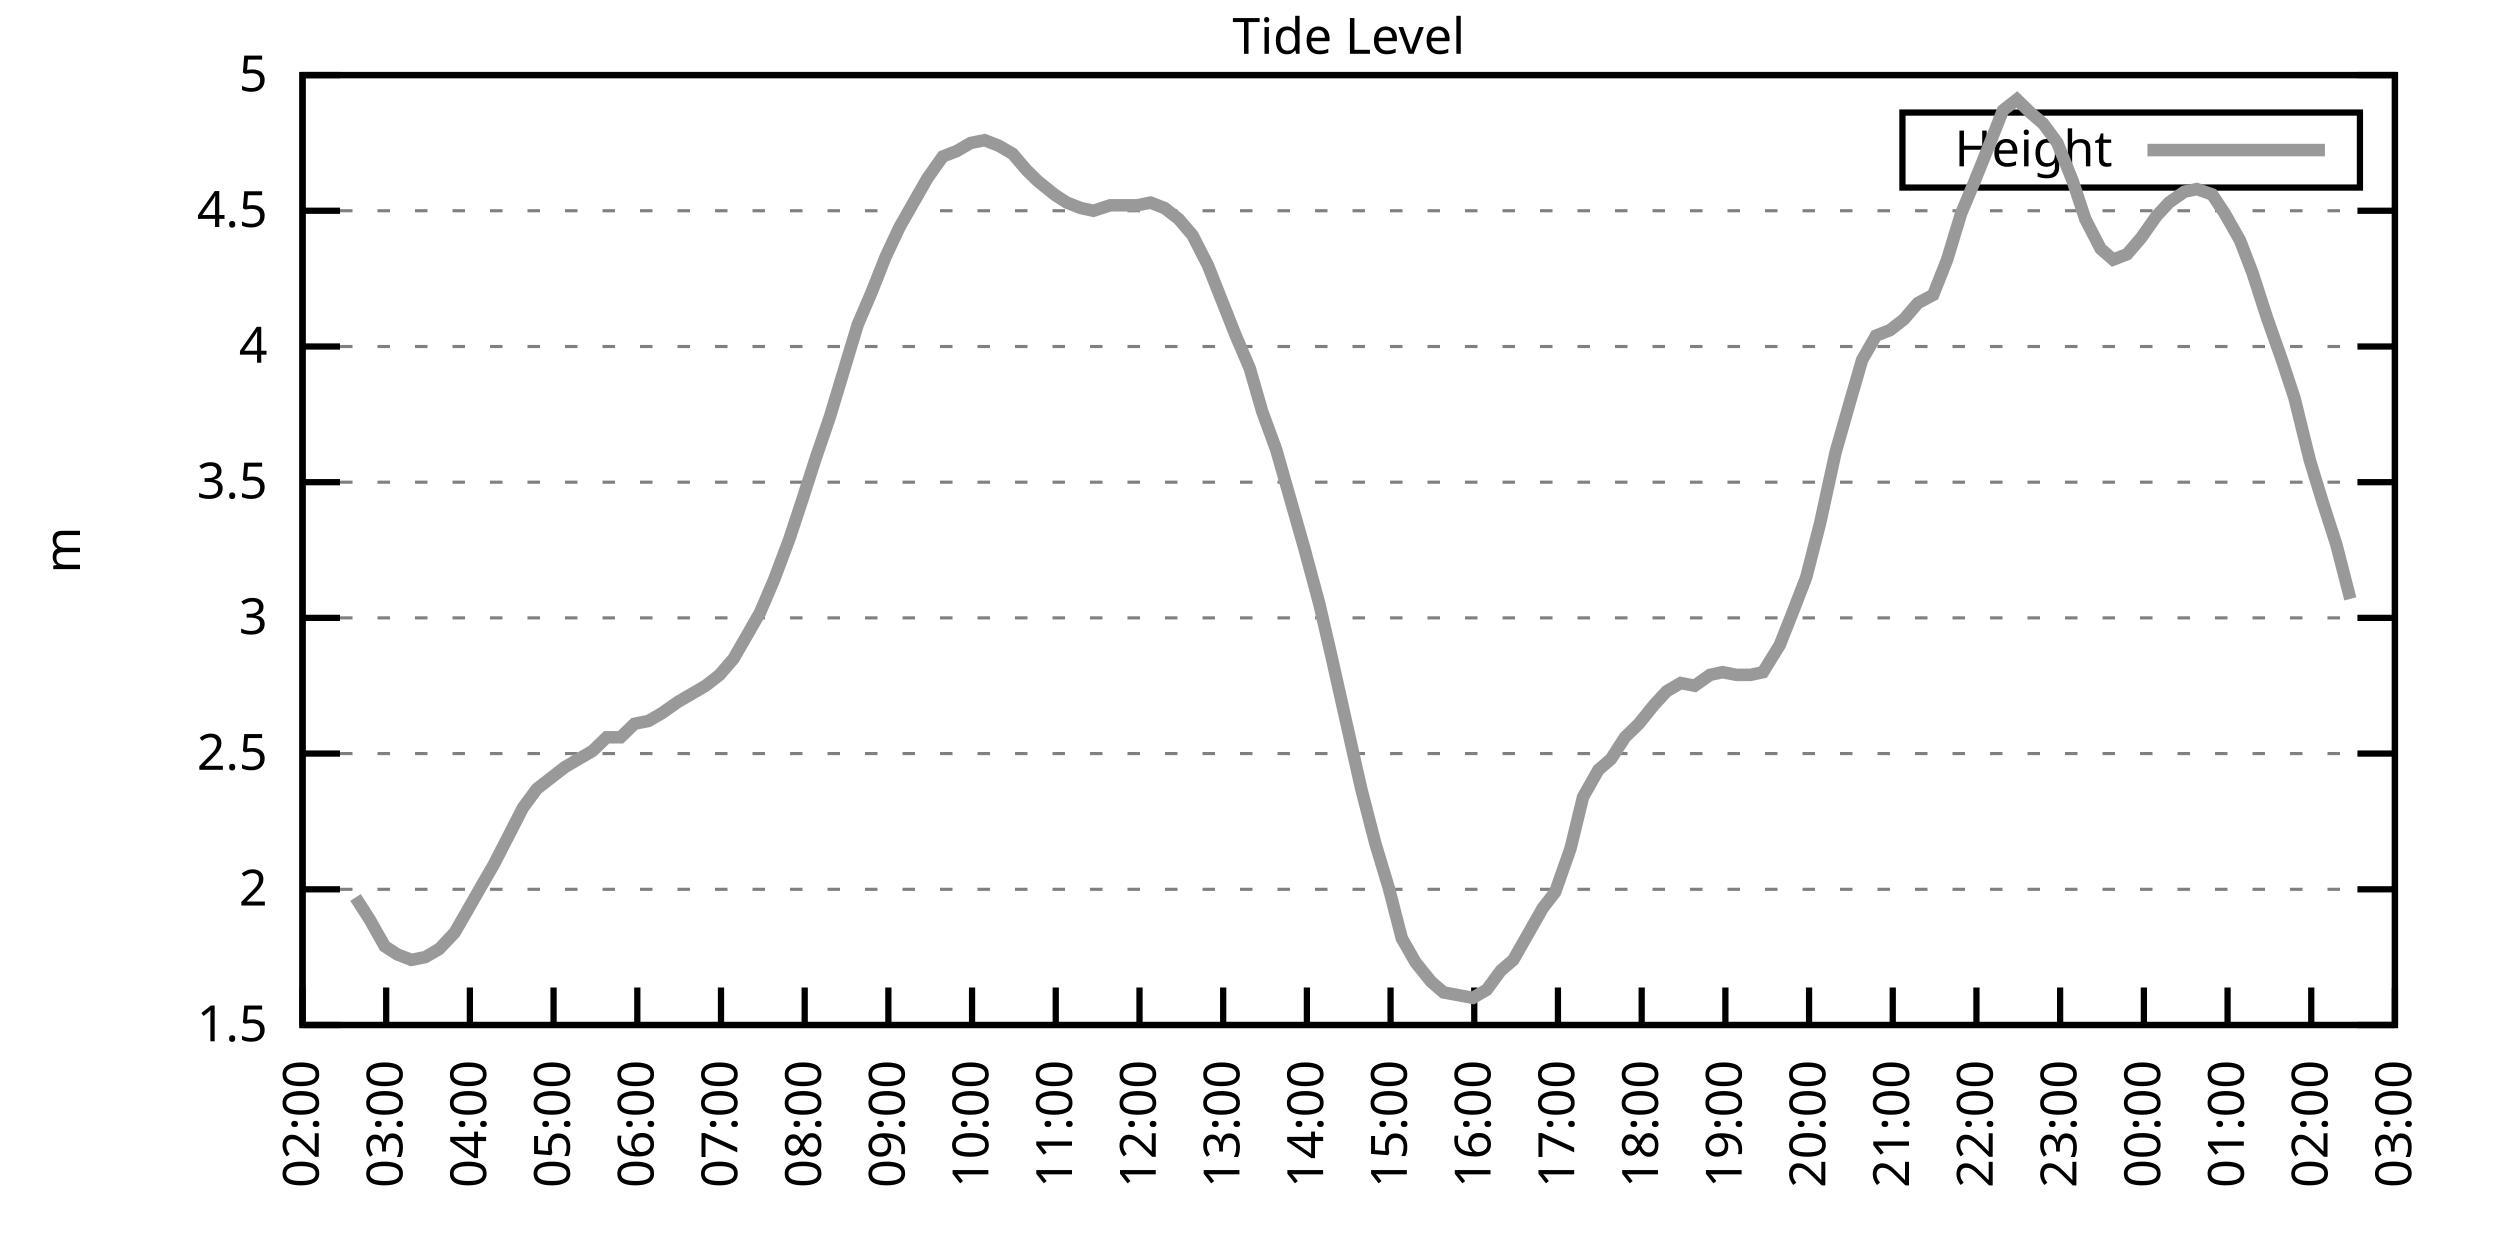
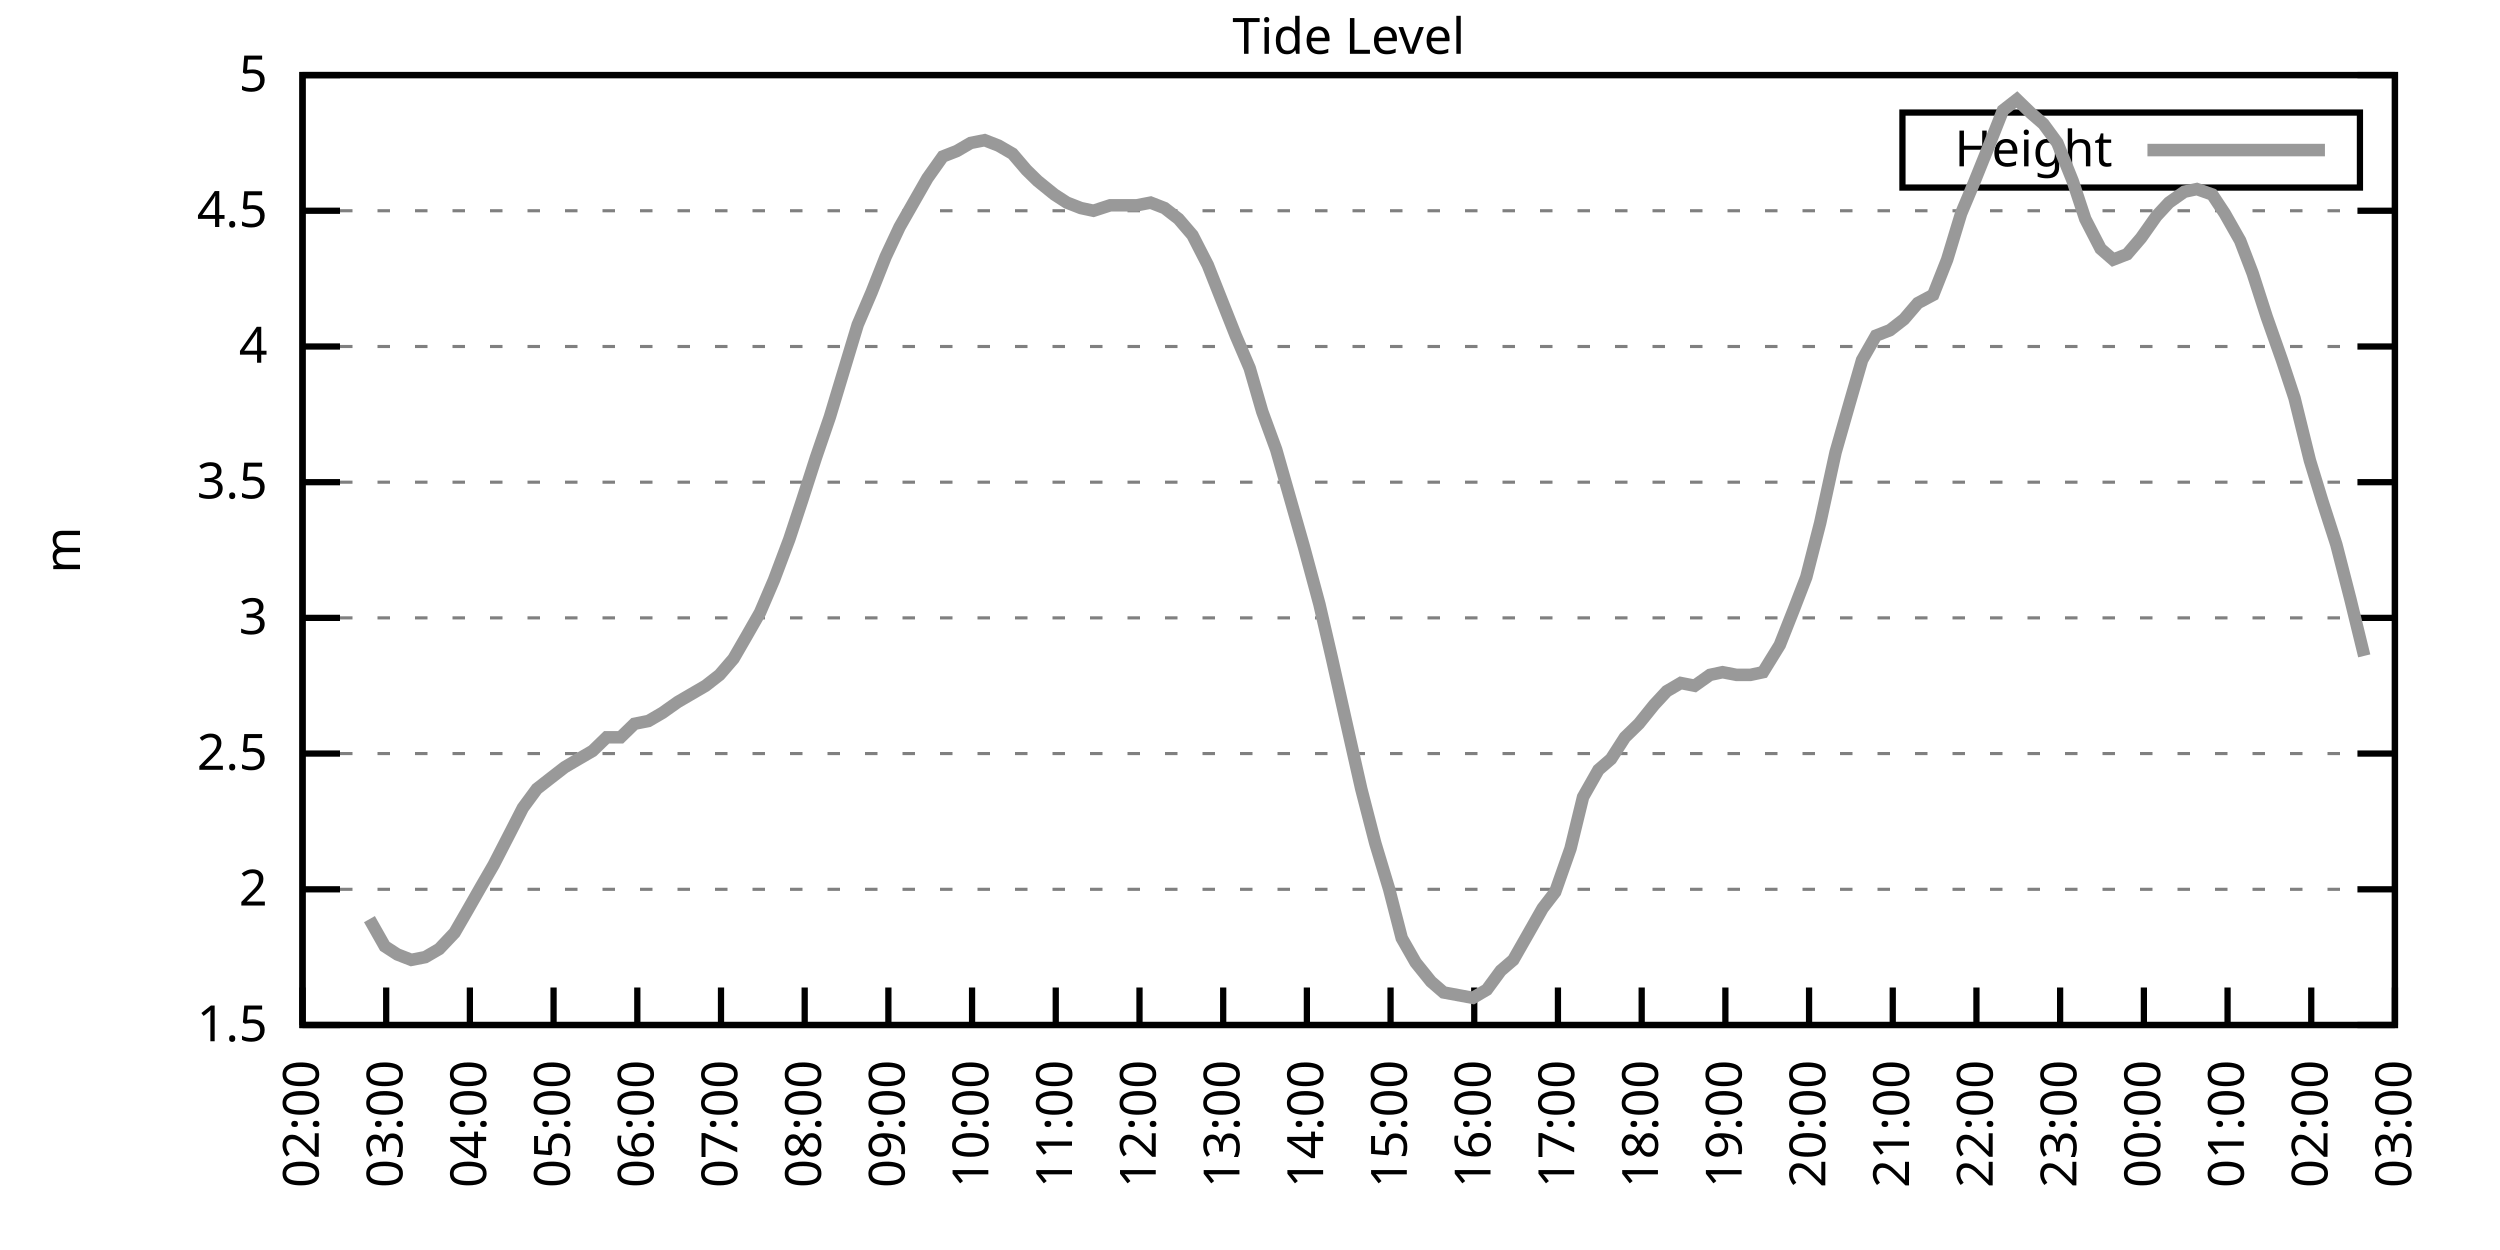
<svg xmlns="http://www.w3.org/2000/svg" xmlns:xlink="http://www.w3.org/1999/xlink" width="400" height="200" viewBox="0 0 400 200">
  <g id="gnuplot_canvas">
    <rect x="0" y="0" width="400" height="200" fill="none" />
    <defs>
      <circle id="gpDot" r="0.5" stroke-width="0.5" stroke="currentColor" />
      <path id="gpPt0" stroke-width="0.333" stroke="currentColor" d="M-1,0 h2 M0,-1 v2" />
      <path id="gpPt1" stroke-width="0.333" stroke="currentColor" d="M-1,-1 L1,1 M1,-1 L-1,1" />
      <path id="gpPt2" stroke-width="0.333" stroke="currentColor" d="M-1,0 L1,0 M0,-1 L0,1 M-1,-1 L1,1 M-1,1 L1,-1" />
      <rect id="gpPt3" stroke-width="0.333" stroke="currentColor" x="-1" y="-1" width="2" height="2" />
      <rect id="gpPt4" stroke-width="0.333" stroke="currentColor" fill="currentColor" x="-1" y="-1" width="2" height="2" />
      <circle id="gpPt5" stroke-width="0.333" stroke="currentColor" cx="0" cy="0" r="1" />
      <use xlink:href="#gpPt5" id="gpPt6" fill="currentColor" stroke="none" />
      <path id="gpPt7" stroke-width="0.333" stroke="currentColor" d="M0,-1.33 L-1.33,0.67 L1.33,0.67 z" />
      <use xlink:href="#gpPt7" id="gpPt8" fill="currentColor" stroke="none" />
      <use xlink:href="#gpPt7" id="gpPt9" stroke="currentColor" transform="rotate(180)" />
      <use xlink:href="#gpPt9" id="gpPt10" fill="currentColor" stroke="none" />
      <use xlink:href="#gpPt3" id="gpPt11" stroke="currentColor" transform="rotate(45)" />
      <use xlink:href="#gpPt11" id="gpPt12" fill="currentColor" stroke="none" />
      <path id="gpPt13" stroke-width="0.333" stroke="currentColor" d="M0,1.330 L1.265,0.411 L0.782,-1.067 L-0.782,-1.076 L-1.265,0.411 z" />
      <use xlink:href="#gpPt13" id="gpPt14" fill="currentColor" stroke="none" />
      <filter id="textbox" filterUnits="objectBoundingBox" x="0" y="0" height="1" width="1">
        <feFlood flood-color="white" flood-opacity="1" result="bgnd" />
        <feComposite in="SourceGraphic" in2="bgnd" operator="atop" />
      </filter>
      <filter id="greybox" filterUnits="objectBoundingBox" x="0" y="0" height="1" width="1">
        <feFlood flood-color="lightgrey" flood-opacity="1" result="grey" />
        <feComposite in="SourceGraphic" in2="grey" operator="atop" />
      </filter>
    </defs>
    <g fill="none" color="white" stroke="currentColor" stroke-width="1.00" stroke-linecap="butt" stroke-linejoin="miter">
</g>
    <g fill="none" color="black" stroke="currentColor" stroke-width="1.00" stroke-linecap="butt" stroke-linejoin="miter">
      <g stroke="none" shape-rendering="crispEdges">
        <polygon fill="rgb(255, 255, 255)" points="48.40,164.00 383.18,164.00 383.18,12.02 48.40,12.02 " />
      </g>
    </g>
    <g fill="none" color="black" stroke="currentColor" stroke-width="1.00" stroke-linecap="butt" stroke-linejoin="miter">
</g>
    <g fill="none" color="black" stroke="black" stroke-width="0.50" stroke-linecap="butt" stroke-linejoin="miter">
</g>
    <g fill="none" color="gray" stroke="currentColor" stroke-width="0.50" stroke-linecap="butt" stroke-linejoin="miter">
      <path stroke="gray" stroke-dasharray="2,4" class="gridline" d="M48.40,164.00 L383.19,164.00  " />
    </g>
    <g fill="none" color="gray" stroke="gray" stroke-width="1.00" stroke-linecap="butt" stroke-linejoin="miter">
</g>
    <g fill="none" color="black" stroke="currentColor" stroke-width="1.00" stroke-linecap="butt" stroke-linejoin="miter">
      <path stroke="black" d="M48.40,164.00 L54.40,164.00 M383.19,164.00 L377.19,164.00  " />
      <g transform="translate(42.80,166.60)" stroke="none" fill="black" font-family="Sans" font-size="8.00" text-anchor="end">
        <text>
          <tspan font-family="Sans"> 1.5</tspan>
        </text>
      </g>
    </g>
    <g fill="none" color="black" stroke="currentColor" stroke-width="1.00" stroke-linecap="butt" stroke-linejoin="miter">
</g>
    <g fill="none" color="black" stroke="black" stroke-width="0.50" stroke-linecap="butt" stroke-linejoin="miter">
</g>
    <g fill="none" color="gray" stroke="currentColor" stroke-width="0.50" stroke-linecap="butt" stroke-linejoin="miter">
      <path stroke="gray" stroke-dasharray="2,4" class="gridline" d="M48.40,142.29 L383.19,142.29  " />
    </g>
    <g fill="none" color="gray" stroke="gray" stroke-width="1.00" stroke-linecap="butt" stroke-linejoin="miter">
</g>
    <g fill="none" color="black" stroke="currentColor" stroke-width="1.00" stroke-linecap="butt" stroke-linejoin="miter">
      <path stroke="black" d="M48.40,142.29 L54.40,142.29 M383.19,142.29 L377.19,142.29  " />
      <g transform="translate(42.80,144.89)" stroke="none" fill="black" font-family="Sans" font-size="8.00" text-anchor="end">
        <text>
          <tspan font-family="Sans"> 2</tspan>
        </text>
      </g>
    </g>
    <g fill="none" color="black" stroke="currentColor" stroke-width="1.00" stroke-linecap="butt" stroke-linejoin="miter">
</g>
    <g fill="none" color="black" stroke="black" stroke-width="0.50" stroke-linecap="butt" stroke-linejoin="miter">
</g>
    <g fill="none" color="gray" stroke="currentColor" stroke-width="0.50" stroke-linecap="butt" stroke-linejoin="miter">
      <path stroke="gray" stroke-dasharray="2,4" class="gridline" d="M48.40,120.57 L383.19,120.57  " />
    </g>
    <g fill="none" color="gray" stroke="gray" stroke-width="1.00" stroke-linecap="butt" stroke-linejoin="miter">
</g>
    <g fill="none" color="black" stroke="currentColor" stroke-width="1.00" stroke-linecap="butt" stroke-linejoin="miter">
      <path stroke="black" d="M48.40,120.57 L54.40,120.57 M383.19,120.57 L377.19,120.57  " />
      <g transform="translate(42.80,123.17)" stroke="none" fill="black" font-family="Sans" font-size="8.00" text-anchor="end">
        <text>
          <tspan font-family="Sans"> 2.5</tspan>
        </text>
      </g>
    </g>
    <g fill="none" color="black" stroke="currentColor" stroke-width="1.00" stroke-linecap="butt" stroke-linejoin="miter">
</g>
    <g fill="none" color="black" stroke="black" stroke-width="0.50" stroke-linecap="butt" stroke-linejoin="miter">
</g>
    <g fill="none" color="gray" stroke="currentColor" stroke-width="0.50" stroke-linecap="butt" stroke-linejoin="miter">
      <path stroke="gray" stroke-dasharray="2,4" class="gridline" d="M48.40,98.86 L383.19,98.86  " />
    </g>
    <g fill="none" color="gray" stroke="gray" stroke-width="1.00" stroke-linecap="butt" stroke-linejoin="miter">
</g>
    <g fill="none" color="black" stroke="currentColor" stroke-width="1.00" stroke-linecap="butt" stroke-linejoin="miter">
      <path stroke="black" d="M48.40,98.86 L54.40,98.86 M383.19,98.86 L377.19,98.86  " />
      <g transform="translate(42.80,101.46)" stroke="none" fill="black" font-family="Sans" font-size="8.00" text-anchor="end">
        <text>
          <tspan font-family="Sans"> 3</tspan>
        </text>
      </g>
    </g>
    <g fill="none" color="black" stroke="currentColor" stroke-width="1.00" stroke-linecap="butt" stroke-linejoin="miter">
</g>
    <g fill="none" color="black" stroke="black" stroke-width="0.50" stroke-linecap="butt" stroke-linejoin="miter">
</g>
    <g fill="none" color="gray" stroke="currentColor" stroke-width="0.50" stroke-linecap="butt" stroke-linejoin="miter">
      <path stroke="gray" stroke-dasharray="2,4" class="gridline" d="M48.40,77.15 L383.19,77.15  " />
    </g>
    <g fill="none" color="gray" stroke="gray" stroke-width="1.00" stroke-linecap="butt" stroke-linejoin="miter">
</g>
    <g fill="none" color="black" stroke="currentColor" stroke-width="1.00" stroke-linecap="butt" stroke-linejoin="miter">
      <path stroke="black" d="M48.40,77.15 L54.40,77.15 M383.19,77.15 L377.19,77.15  " />
      <g transform="translate(42.80,79.75)" stroke="none" fill="black" font-family="Sans" font-size="8.00" text-anchor="end">
        <text>
          <tspan font-family="Sans"> 3.5</tspan>
        </text>
      </g>
    </g>
    <g fill="none" color="black" stroke="currentColor" stroke-width="1.00" stroke-linecap="butt" stroke-linejoin="miter">
</g>
    <g fill="none" color="black" stroke="black" stroke-width="0.50" stroke-linecap="butt" stroke-linejoin="miter">
</g>
    <g fill="none" color="gray" stroke="currentColor" stroke-width="0.50" stroke-linecap="butt" stroke-linejoin="miter">
      <path stroke="gray" stroke-dasharray="2,4" class="gridline" d="M48.40,55.44 L383.19,55.44  " />
    </g>
    <g fill="none" color="gray" stroke="gray" stroke-width="1.00" stroke-linecap="butt" stroke-linejoin="miter">
</g>
    <g fill="none" color="black" stroke="currentColor" stroke-width="1.00" stroke-linecap="butt" stroke-linejoin="miter">
      <path stroke="black" d="M48.40,55.44 L54.40,55.44 M383.19,55.44 L377.19,55.44  " />
      <g transform="translate(42.80,58.04)" stroke="none" fill="black" font-family="Sans" font-size="8.00" text-anchor="end">
        <text>
          <tspan font-family="Sans"> 4</tspan>
        </text>
      </g>
    </g>
    <g fill="none" color="black" stroke="currentColor" stroke-width="1.00" stroke-linecap="butt" stroke-linejoin="miter">
</g>
    <g fill="none" color="black" stroke="black" stroke-width="0.50" stroke-linecap="butt" stroke-linejoin="miter">
</g>
    <g fill="none" color="gray" stroke="currentColor" stroke-width="0.50" stroke-linecap="butt" stroke-linejoin="miter">
      <path stroke="gray" stroke-dasharray="2,4" class="gridline" d="M48.40,33.72 L383.19,33.72  " />
    </g>
    <g fill="none" color="gray" stroke="gray" stroke-width="1.00" stroke-linecap="butt" stroke-linejoin="miter">
</g>
    <g fill="none" color="black" stroke="currentColor" stroke-width="1.00" stroke-linecap="butt" stroke-linejoin="miter">
      <path stroke="black" d="M48.40,33.72 L54.40,33.72 M383.19,33.72 L377.19,33.72  " />
      <g transform="translate(42.80,36.32)" stroke="none" fill="black" font-family="Sans" font-size="8.00" text-anchor="end">
        <text>
          <tspan font-family="Sans"> 4.5</tspan>
        </text>
      </g>
    </g>
    <g fill="none" color="black" stroke="currentColor" stroke-width="1.00" stroke-linecap="butt" stroke-linejoin="miter">
</g>
    <g fill="none" color="black" stroke="black" stroke-width="0.50" stroke-linecap="butt" stroke-linejoin="miter">
</g>
    <g fill="none" color="gray" stroke="currentColor" stroke-width="0.50" stroke-linecap="butt" stroke-linejoin="miter">
      <path stroke="gray" stroke-dasharray="2,4" class="gridline" d="M48.40,12.01 L383.19,12.01  " />
    </g>
    <g fill="none" color="gray" stroke="gray" stroke-width="1.00" stroke-linecap="butt" stroke-linejoin="miter">
</g>
    <g fill="none" color="black" stroke="currentColor" stroke-width="1.00" stroke-linecap="butt" stroke-linejoin="miter">
      <path stroke="black" d="M48.40,12.01 L54.40,12.01 M383.19,12.01 L377.19,12.01  " />
      <g transform="translate(42.80,14.61)" stroke="none" fill="black" font-family="Sans" font-size="8.00" text-anchor="end">
        <text>
          <tspan font-family="Sans"> 5</tspan>
        </text>
      </g>
    </g>
    <g fill="none" color="black" stroke="currentColor" stroke-width="1.00" stroke-linecap="butt" stroke-linejoin="miter">
      <path stroke="black" d="M48.40,164.00 L48.40,158.00  " />
      <g transform="translate(51.00,169.60) rotate(270.00)" stroke="none" fill="black" font-family="Sans" font-size="8.00" text-anchor="end">
        <text>
          <tspan font-family="Sans">02:00</tspan>
        </text>
      </g>
    </g>
    <g fill="none" color="black" stroke="currentColor" stroke-width="1.00" stroke-linecap="butt" stroke-linejoin="miter">
      <path stroke="black" d="M61.79,164.00 L61.79,158.00  " />
      <g transform="translate(64.39,169.60) rotate(270.00)" stroke="none" fill="black" font-family="Sans" font-size="8.00" text-anchor="end">
        <text>
          <tspan font-family="Sans">03:00</tspan>
        </text>
      </g>
    </g>
    <g fill="none" color="black" stroke="currentColor" stroke-width="1.00" stroke-linecap="butt" stroke-linejoin="miter">
      <path stroke="black" d="M75.18,164.00 L75.18,158.00  " />
      <g transform="translate(77.78,169.60) rotate(270.00)" stroke="none" fill="black" font-family="Sans" font-size="8.00" text-anchor="end">
        <text>
          <tspan font-family="Sans">04:00</tspan>
        </text>
      </g>
    </g>
    <g fill="none" color="black" stroke="currentColor" stroke-width="1.00" stroke-linecap="butt" stroke-linejoin="miter">
      <path stroke="black" d="M88.57,164.00 L88.57,158.00  " />
      <g transform="translate(91.17,169.60) rotate(270.00)" stroke="none" fill="black" font-family="Sans" font-size="8.00" text-anchor="end">
        <text>
          <tspan font-family="Sans">05:00</tspan>
        </text>
      </g>
    </g>
    <g fill="none" color="black" stroke="currentColor" stroke-width="1.00" stroke-linecap="butt" stroke-linejoin="miter">
      <path stroke="black" d="M101.97,164.00 L101.97,158.00  " />
      <g transform="translate(104.57,169.60) rotate(270.00)" stroke="none" fill="black" font-family="Sans" font-size="8.00" text-anchor="end">
        <text>
          <tspan font-family="Sans">06:00</tspan>
        </text>
      </g>
    </g>
    <g fill="none" color="black" stroke="currentColor" stroke-width="1.00" stroke-linecap="butt" stroke-linejoin="miter">
      <path stroke="black" d="M115.36,164.00 L115.36,158.00  " />
      <g transform="translate(117.96,169.60) rotate(270.00)" stroke="none" fill="black" font-family="Sans" font-size="8.00" text-anchor="end">
        <text>
          <tspan font-family="Sans">07:00</tspan>
        </text>
      </g>
    </g>
    <g fill="none" color="black" stroke="currentColor" stroke-width="1.00" stroke-linecap="butt" stroke-linejoin="miter">
      <path stroke="black" d="M128.75,164.00 L128.75,158.00  " />
      <g transform="translate(131.35,169.60) rotate(270.00)" stroke="none" fill="black" font-family="Sans" font-size="8.00" text-anchor="end">
        <text>
          <tspan font-family="Sans">08:00</tspan>
        </text>
      </g>
    </g>
    <g fill="none" color="black" stroke="currentColor" stroke-width="1.00" stroke-linecap="butt" stroke-linejoin="miter">
      <path stroke="black" d="M142.14,164.00 L142.14,158.00  " />
      <g transform="translate(144.74,169.60) rotate(270.00)" stroke="none" fill="black" font-family="Sans" font-size="8.00" text-anchor="end">
        <text>
          <tspan font-family="Sans">09:00</tspan>
        </text>
      </g>
    </g>
    <g fill="none" color="black" stroke="currentColor" stroke-width="1.00" stroke-linecap="butt" stroke-linejoin="miter">
      <path stroke="black" d="M155.53,164.00 L155.53,158.00  " />
      <g transform="translate(158.13,169.60) rotate(270.00)" stroke="none" fill="black" font-family="Sans" font-size="8.00" text-anchor="end">
        <text>
          <tspan font-family="Sans">10:00</tspan>
        </text>
      </g>
    </g>
    <g fill="none" color="black" stroke="currentColor" stroke-width="1.00" stroke-linecap="butt" stroke-linejoin="miter">
      <path stroke="black" d="M168.92,164.00 L168.92,158.00  " />
      <g transform="translate(171.52,169.60) rotate(270.00)" stroke="none" fill="black" font-family="Sans" font-size="8.00" text-anchor="end">
        <text>
          <tspan font-family="Sans">11:00</tspan>
        </text>
      </g>
    </g>
    <g fill="none" color="black" stroke="currentColor" stroke-width="1.00" stroke-linecap="butt" stroke-linejoin="miter">
      <path stroke="black" d="M182.32,164.00 L182.32,158.00  " />
      <g transform="translate(184.92,169.60) rotate(270.00)" stroke="none" fill="black" font-family="Sans" font-size="8.00" text-anchor="end">
        <text>
          <tspan font-family="Sans">12:00</tspan>
        </text>
      </g>
    </g>
    <g fill="none" color="black" stroke="currentColor" stroke-width="1.00" stroke-linecap="butt" stroke-linejoin="miter">
      <path stroke="black" d="M195.71,164.00 L195.71,158.00  " />
      <g transform="translate(198.31,169.60) rotate(270.00)" stroke="none" fill="black" font-family="Sans" font-size="8.00" text-anchor="end">
        <text>
          <tspan font-family="Sans">13:00</tspan>
        </text>
      </g>
    </g>
    <g fill="none" color="black" stroke="currentColor" stroke-width="1.00" stroke-linecap="butt" stroke-linejoin="miter">
      <path stroke="black" d="M209.10,164.00 L209.10,158.00  " />
      <g transform="translate(211.70,169.60) rotate(270.00)" stroke="none" fill="black" font-family="Sans" font-size="8.00" text-anchor="end">
        <text>
          <tspan font-family="Sans">14:00</tspan>
        </text>
      </g>
    </g>
    <g fill="none" color="black" stroke="currentColor" stroke-width="1.00" stroke-linecap="butt" stroke-linejoin="miter">
      <path stroke="black" d="M222.49,164.00 L222.49,158.00  " />
      <g transform="translate(225.09,169.60) rotate(270.00)" stroke="none" fill="black" font-family="Sans" font-size="8.00" text-anchor="end">
        <text>
          <tspan font-family="Sans">15:00</tspan>
        </text>
      </g>
    </g>
    <g fill="none" color="black" stroke="currentColor" stroke-width="1.00" stroke-linecap="butt" stroke-linejoin="miter">
      <path stroke="black" d="M235.88,164.00 L235.88,158.00  " />
      <g transform="translate(238.48,169.60) rotate(270.00)" stroke="none" fill="black" font-family="Sans" font-size="8.00" text-anchor="end">
        <text>
          <tspan font-family="Sans">16:00</tspan>
        </text>
      </g>
    </g>
    <g fill="none" color="black" stroke="currentColor" stroke-width="1.00" stroke-linecap="butt" stroke-linejoin="miter">
      <path stroke="black" d="M249.27,164.00 L249.27,158.00  " />
      <g transform="translate(251.87,169.60) rotate(270.00)" stroke="none" fill="black" font-family="Sans" font-size="8.00" text-anchor="end">
        <text>
          <tspan font-family="Sans">17:00</tspan>
        </text>
      </g>
    </g>
    <g fill="none" color="black" stroke="currentColor" stroke-width="1.00" stroke-linecap="butt" stroke-linejoin="miter">
      <path stroke="black" d="M262.67,164.00 L262.67,158.00  " />
      <g transform="translate(265.27,169.60) rotate(270.00)" stroke="none" fill="black" font-family="Sans" font-size="8.00" text-anchor="end">
        <text>
          <tspan font-family="Sans">18:00</tspan>
        </text>
      </g>
    </g>
    <g fill="none" color="black" stroke="currentColor" stroke-width="1.00" stroke-linecap="butt" stroke-linejoin="miter">
      <path stroke="black" d="M276.06,164.00 L276.06,158.00  " />
      <g transform="translate(278.66,169.60) rotate(270.00)" stroke="none" fill="black" font-family="Sans" font-size="8.00" text-anchor="end">
        <text>
          <tspan font-family="Sans">19:00</tspan>
        </text>
      </g>
    </g>
    <g fill="none" color="black" stroke="currentColor" stroke-width="1.00" stroke-linecap="butt" stroke-linejoin="miter">
      <path stroke="black" d="M289.45,164.00 L289.45,158.00  " />
      <g transform="translate(292.05,169.60) rotate(270.00)" stroke="none" fill="black" font-family="Sans" font-size="8.00" text-anchor="end">
        <text>
          <tspan font-family="Sans">20:00</tspan>
        </text>
      </g>
    </g>
    <g fill="none" color="black" stroke="currentColor" stroke-width="1.00" stroke-linecap="butt" stroke-linejoin="miter">
      <path stroke="black" d="M302.84,164.00 L302.84,158.00  " />
      <g transform="translate(305.44,169.60) rotate(270.00)" stroke="none" fill="black" font-family="Sans" font-size="8.00" text-anchor="end">
        <text>
          <tspan font-family="Sans">21:00</tspan>
        </text>
      </g>
    </g>
    <g fill="none" color="black" stroke="currentColor" stroke-width="1.00" stroke-linecap="butt" stroke-linejoin="miter">
      <path stroke="black" d="M316.23,164.00 L316.23,158.00  " />
      <g transform="translate(318.83,169.60) rotate(270.00)" stroke="none" fill="black" font-family="Sans" font-size="8.00" text-anchor="end">
        <text>
          <tspan font-family="Sans">22:00</tspan>
        </text>
      </g>
    </g>
    <g fill="none" color="black" stroke="currentColor" stroke-width="1.00" stroke-linecap="butt" stroke-linejoin="miter">
      <path stroke="black" d="M329.62,164.00 L329.62,158.00  " />
      <g transform="translate(332.22,169.60) rotate(270.00)" stroke="none" fill="black" font-family="Sans" font-size="8.00" text-anchor="end">
        <text>
          <tspan font-family="Sans">23:00</tspan>
        </text>
      </g>
    </g>
    <g fill="none" color="black" stroke="currentColor" stroke-width="1.00" stroke-linecap="butt" stroke-linejoin="miter">
      <path stroke="black" d="M343.02,164.00 L343.02,158.00  " />
      <g transform="translate(345.62,169.60) rotate(270.00)" stroke="none" fill="black" font-family="Sans" font-size="8.00" text-anchor="end">
        <text>
          <tspan font-family="Sans">00:00</tspan>
        </text>
      </g>
    </g>
    <g fill="none" color="black" stroke="currentColor" stroke-width="1.00" stroke-linecap="butt" stroke-linejoin="miter">
      <path stroke="black" d="M356.41,164.00 L356.41,158.00  " />
      <g transform="translate(359.01,169.60) rotate(270.00)" stroke="none" fill="black" font-family="Sans" font-size="8.00" text-anchor="end">
        <text>
          <tspan font-family="Sans">01:00</tspan>
        </text>
      </g>
    </g>
    <g fill="none" color="black" stroke="currentColor" stroke-width="1.00" stroke-linecap="butt" stroke-linejoin="miter">
      <path stroke="black" d="M369.80,164.00 L369.80,158.00  " />
      <g transform="translate(372.40,169.60) rotate(270.00)" stroke="none" fill="black" font-family="Sans" font-size="8.00" text-anchor="end">
        <text>
          <tspan font-family="Sans">02:00</tspan>
        </text>
      </g>
    </g>
    <g fill="none" color="black" stroke="currentColor" stroke-width="1.00" stroke-linecap="butt" stroke-linejoin="miter">
      <path stroke="black" d="M383.19,164.00 L383.19,158.00  " />
      <g transform="translate(385.79,169.60) rotate(270.00)" stroke="none" fill="black" font-family="Sans" font-size="8.00" text-anchor="end">
        <text>
          <tspan font-family="Sans">03:00</tspan>
        </text>
      </g>
    </g>
    <g fill="none" color="black" stroke="currentColor" stroke-width="1.00" stroke-linecap="butt" stroke-linejoin="miter">
</g>
    <g fill="none" color="black" stroke="currentColor" stroke-width="1.00" stroke-linecap="butt" stroke-linejoin="miter">
      <path stroke="black" d="M48.40,12.01 L48.40,164.00 L383.19,164.00 L383.19,12.01 L48.40,12.01 Z  " />
    </g>
    <g fill="none" color="black" stroke="currentColor" stroke-width="1.00" stroke-linecap="butt" stroke-linejoin="miter">
</g>
    <g fill="none" color="black" stroke="currentColor" stroke-width="1.00" stroke-linecap="butt" stroke-linejoin="miter">
      <path stroke="black" d="M304.39,30.01 L304.39,18.01 L377.59,18.01 L377.59,30.01 L304.39,30.01 Z  " />
    </g>
    <g id="Tide_level_plot_1">
      <g fill="none" color="white" stroke="black" stroke-width="2.00" stroke-linecap="butt" stroke-linejoin="miter">
</g>
      <g fill="none" color="black" stroke="currentColor" stroke-width="2.00" stroke-linecap="butt" stroke-linejoin="miter">
        <g transform="translate(337.99,26.61)" stroke="none" fill="black" font-family="Sans" font-size="8.00" text-anchor="end">
          <text>
            <tspan font-family="Sans">Height</tspan>
          </text>
        </g>
      </g>
      <g fill="none" color="black" stroke="currentColor" stroke-width="2.00" stroke-linecap="butt" stroke-linejoin="miter">
-         <path stroke="rgb(153, 153, 153)" d="M343.59,24.01 L371.99,24.01 M56.88,143.59 L59.11,147.06 L61.57,151.41 L63.58,152.71 L65.81,153.58 L68.04,153.14   L70.27,151.84 L72.73,149.24 L74.74,145.76 L76.97,141.85 L78.98,138.38 L81.66,133.17 L83.66,129.26 L85.90,126.22   L88.13,124.48 L90.36,122.75 L92.59,121.44 L94.82,120.14 L97.06,117.97 L99.29,117.97 L101.52,115.80 L103.75,115.36   L105.98,114.06 L108.44,112.32 L110.67,111.02 L112.90,109.72 L115.13,107.98 L117.37,105.38 L119.38,101.90 L121.61,97.99   L123.84,92.78 L126.29,86.27 L128.30,80.19 L130.54,73.24 L132.77,66.73 L135.00,59.34 L137.23,51.96 L139.46,46.75   L141.69,41.11 L143.93,36.33 L146.16,32.42 L148.39,28.51 L150.85,25.04 L153.08,24.17 L155.31,22.87 L157.54,22.43   L159.77,23.30 L162.01,24.60 L164.24,27.21 L166.02,28.95 L168.70,31.12 L170.71,32.42 L172.94,33.29 L174.95,33.72   L177.63,32.85 L179.64,32.85 L181.87,32.85 L184.10,32.42 L186.33,33.29 L188.57,35.03 L190.80,37.63 L193.25,42.41   L195.48,48.05 L197.72,53.70 L199.95,58.91 L201.96,65.86 L204.19,71.94 L206.42,79.75 L208.65,87.57 L211.11,96.69   L213.12,105.38 L215.35,115.36 L217.80,126.22 L220.04,134.90 L222.27,142.29 L224.28,150.10 L226.51,154.01 L228.96,157.05   L230.97,158.79 L235.66,159.66 L237.89,158.35 L240.12,155.31 L242.13,153.58 L244.36,149.67 L246.82,145.33 L248.83,142.72   L251.28,135.77 L253.29,127.52 L255.75,123.18 L257.76,121.44 L259.99,117.97 L262.22,115.80 L264.67,112.76 L266.68,110.59   L268.92,109.28 L271.15,109.72 L273.60,107.98 L275.61,107.55 L277.84,107.98 L280.07,107.98 L282.08,107.55 L284.76,103.20   L286.99,97.56 L289.00,92.35 L291.23,83.66 L293.69,72.37 L295.92,64.56 L297.93,57.61 L300.16,53.70 L302.39,52.83   L304.63,51.09 L306.86,48.49 L309.31,47.18 L311.54,41.54 L313.78,34.16 L315.79,29.38 L318.24,23.30 L320.47,17.66   L322.70,15.92 L324.94,18.09 L326.95,19.83 L329.18,22.87 L331.63,28.95 L333.64,35.03 L336.10,39.80 L338.10,41.54   L340.34,40.67 L342.57,38.07 L345.02,34.59 L347.03,32.42 L349.49,30.68 L351.50,30.25 L353.95,31.12 L355.96,34.16   L358.42,38.50 L360.42,43.71 L362.66,50.66 L365.11,57.61 L367.12,63.69 L369.58,73.67 L371.58,80.19 L373.82,87.14   L376.05,95.82  " />
+         <path stroke="rgb(153, 153, 153)" d="M343.59,24.01 L371.99,24.01 M59.11,147.06 L61.57,151.41 L63.58,152.71 L65.81,153.58 L68.04,153.14 L70.27,151.84   L72.73,149.24 L74.74,145.76 L76.97,141.85 L78.98,138.38 L81.66,133.17 L83.66,129.26 L85.90,126.22 L88.13,124.48   L90.36,122.75 L92.59,121.44 L94.82,120.14 L97.06,117.97 L99.29,117.97 L101.52,115.80 L103.75,115.36 L105.98,114.06   L108.44,112.32 L110.67,111.02 L112.90,109.72 L115.13,107.98 L117.37,105.38 L119.38,101.90 L121.61,97.99 L123.84,92.78   L126.29,86.27 L128.30,80.19 L130.54,73.24 L132.77,66.73 L135.00,59.34 L137.23,51.96 L139.46,46.75 L141.69,41.11   L143.93,36.33 L146.16,32.42 L148.39,28.51 L150.85,25.04 L153.08,24.17 L155.31,22.87 L157.54,22.43 L159.77,23.30   L162.01,24.60 L164.24,27.21 L166.02,28.95 L168.70,31.12 L170.71,32.42 L172.94,33.29 L174.95,33.72 L177.63,32.85   L179.64,32.85 L181.87,32.85 L184.10,32.42 L186.33,33.29 L188.57,35.03 L190.80,37.63 L193.25,42.41 L195.48,48.05   L197.72,53.70 L199.95,58.91 L201.96,65.86 L204.19,71.94 L206.42,79.75 L208.65,87.57 L211.11,96.69 L213.12,105.38   L215.35,115.36 L217.80,126.22 L220.04,134.90 L222.27,142.29 L224.28,150.10 L226.51,154.01 L228.96,157.05 L230.97,158.79   L235.66,159.66 L237.89,158.35 L240.12,155.31 L242.13,153.58 L244.36,149.67 L246.82,145.33 L248.83,142.72 L251.28,135.77   L253.29,127.52 L255.75,123.18 L257.76,121.44 L259.99,117.97 L262.22,115.80 L264.67,112.76 L266.68,110.59 L268.92,109.28   L271.15,109.72 L273.60,107.98 L275.61,107.55 L277.84,107.98 L280.07,107.98 L282.08,107.55 L284.76,103.20 L286.99,97.56   L289.00,92.35 L291.23,83.66 L293.69,72.37 L295.92,64.56 L297.93,57.61 L300.16,53.70 L302.39,52.83 L304.63,51.09   L306.86,48.49 L309.31,47.18 L311.54,41.54 L313.78,34.16 L315.79,29.38 L318.24,23.30 L320.47,17.66 L322.70,15.92   L324.94,18.09 L326.95,19.83 L329.18,22.87 L331.63,28.95 L333.64,35.03 L336.10,39.80 L338.10,41.54 L340.34,40.67   L342.57,38.07 L345.02,34.59 L347.03,32.42 L349.49,30.68 L351.50,30.25 L353.95,31.12 L355.96,34.16 L358.42,38.50   L360.42,43.71 L362.66,50.66 L365.11,57.61 L367.12,63.69 L369.58,73.67 L371.58,80.19 L373.82,87.14 L376.05,95.82   L378.28,104.94  " />
      </g>
    </g>
    <g fill="none" color="black" stroke="currentColor" stroke-width="2.00" stroke-linecap="butt" stroke-linejoin="miter">
</g>
    <g fill="none" color="black" stroke="black" stroke-width="1.00" stroke-linecap="butt" stroke-linejoin="miter">
</g>
    <g fill="none" color="black" stroke="currentColor" stroke-width="1.00" stroke-linecap="butt" stroke-linejoin="miter">
      <path stroke="black" d="M48.40,12.01 L48.40,164.00 L383.19,164.00 L383.19,12.01 L48.40,12.01 Z  " />
      <g transform="translate(12.80,88.01) rotate(270.00)" stroke="none" fill="black" font-family="Sans" font-size="8.00" text-anchor="middle">
        <text>
          <tspan font-family="Sans">m</tspan>
        </text>
      </g>
    </g>
    <g fill="none" color="black" stroke="currentColor" stroke-width="1.00" stroke-linecap="butt" stroke-linejoin="miter">
</g>
    <g fill="none" color="black" stroke="currentColor" stroke-width="1.00" stroke-linecap="butt" stroke-linejoin="miter">
      <g transform="translate(215.79,8.61)" stroke="none" fill="black" font-family="Sans" font-size="8.00" text-anchor="middle">
        <text>
          <tspan font-family="Sans">Tide Level</tspan>
        </text>
      </g>
    </g>
    <g fill="none" color="black" stroke="currentColor" stroke-width="1.00" stroke-linecap="butt" stroke-linejoin="miter">
</g>
  </g>
</svg>
